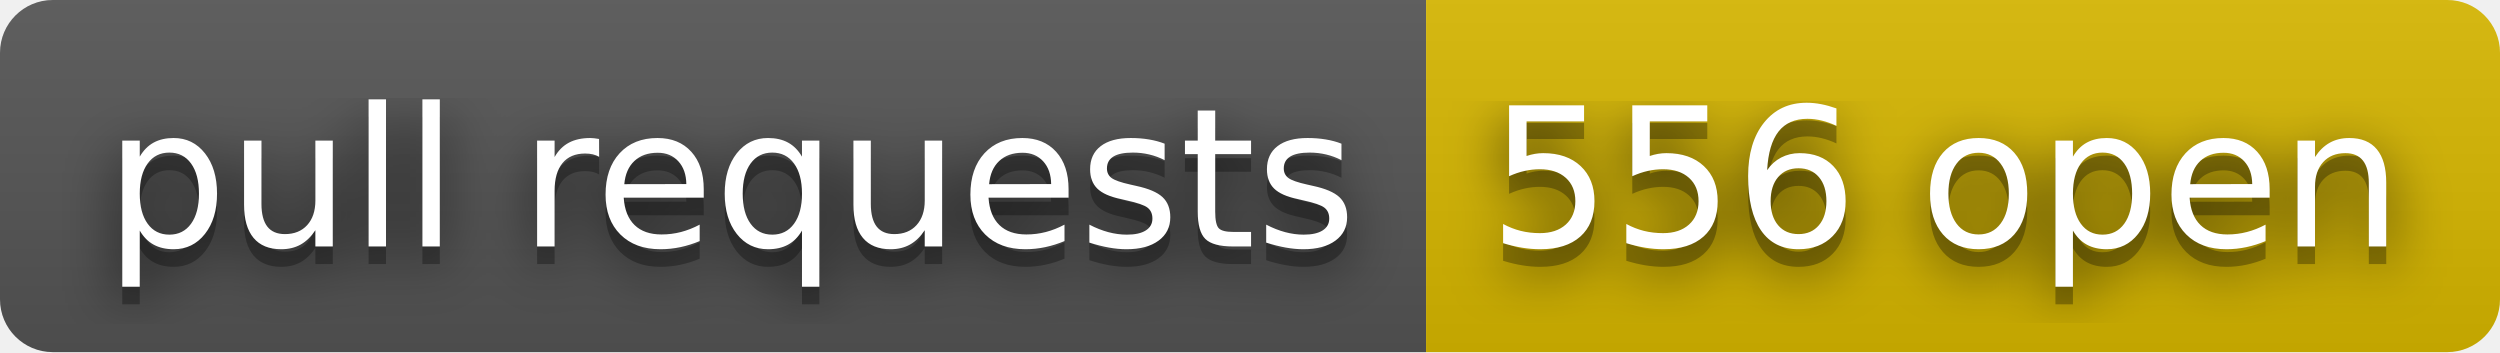
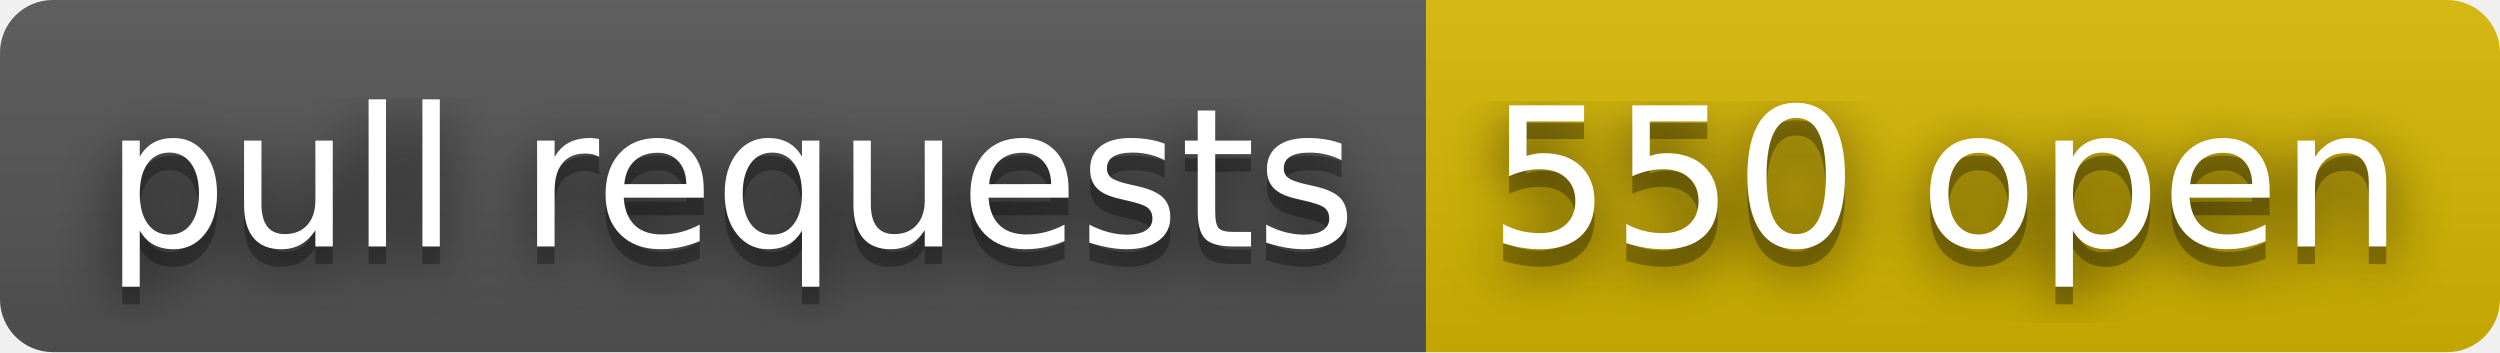
- <svg xmlns="http://www.w3.org/2000/svg" width="142" height="20" role="img" aria-label="pull requests: 556 open">
+ <svg xmlns="http://www.w3.org/2000/svg" width="142" height="20" role="img" aria-label="pull requests: 550 open">
  <filter id="blur">
    <feGaussianBlur stdDeviation="16" />
  </filter>
  <linearGradient id="s" x2="0" y2="100%">
    <stop offset="0" stop-color="#bbb" stop-opacity=".1" />
    <stop offset="1" stop-opacity=".1" />
  </linearGradient>
  <clipPath id="r">
    <rect width="142" height="20" rx="3" />
  </clipPath>
  <g clip-path="url(#r)">
    <rect width="81" height="20" fill="#555" />
    <rect x="81" width="61" height="20" fill="#d8b800" />
    <rect width="142" height="20" fill="url(#s)" />
  </g>
  <g fill="#fff" text-anchor="middle" font-family="Verdana,Geneva,DejaVu Sans,sans-serif" text-rendering="geometricPrecision" font-size="110">
    <g transform="scale(.1)">
      <g aria-hidden="true" fill="#010101">
        <text x="415" y="150" fill-opacity=".8" filter="url(#blur)" textLength="710">pull requests</text>
        <text x="415" y="150" fill-opacity=".3" textLength="710">pull requests</text>
      </g>
      <text x="415" y="140" textLength="710">pull requests</text>
    </g>
    <g transform="scale(.1)">
      <g aria-hidden="true" fill="#010101">
-         <text x="1105" y="150" fill-opacity=".8" filter="url(#blur)" textLength="510">556 open</text>
-         <text x="1105" y="150" fill-opacity=".3" textLength="510">556 open</text>
+         <text x="1105" y="150" fill-opacity=".8" filter="url(#blur)" textLength="510">550 open</text>
+         <text x="1105" y="150" fill-opacity=".3" textLength="510">550 open</text>
      </g>
-       <text x="1105" y="140" textLength="510">556 open</text>
+       <text x="1105" y="140" textLength="510">550 open</text>
    </g>
  </g>
</svg>
